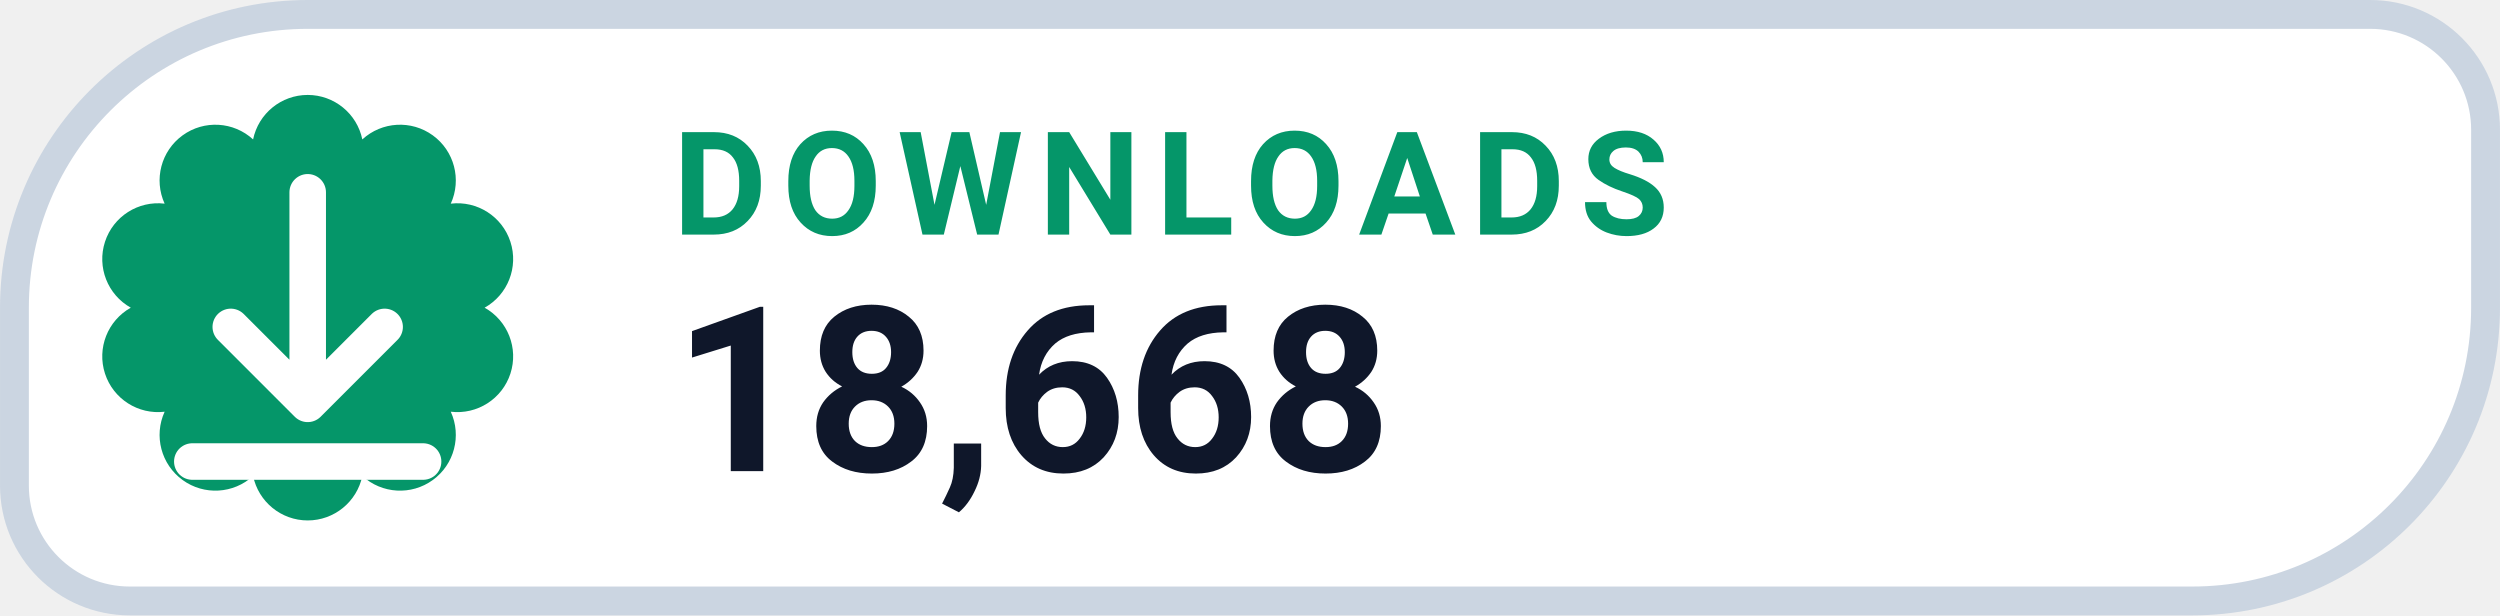
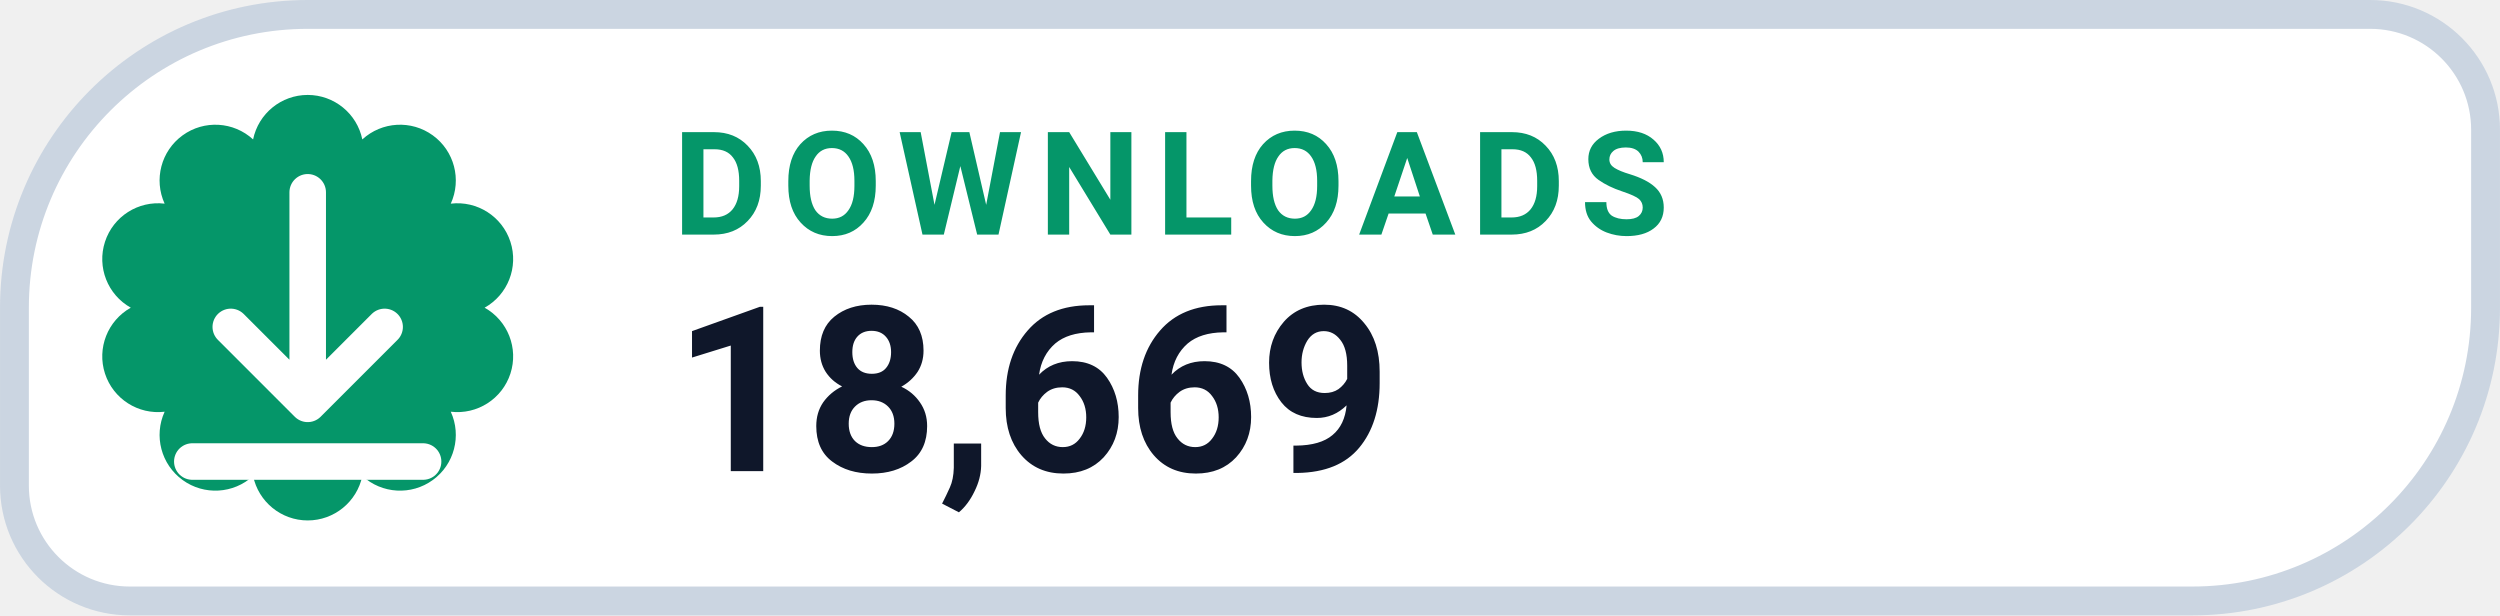
- <svg xmlns="http://www.w3.org/2000/svg" width="126" height="31.015" viewBox="0 0 130 32" role="img" aria-label="DOWNLOADS 18,668">
+ <svg xmlns="http://www.w3.org/2000/svg" width="126" height="31.015" viewBox="0 0 130 32" role="img" aria-label="DOWNLOADS 18,669">
  <path d="M 16.00 0.75 H 123.25 A 6.00 6.00 0 0 1 129.25 6.75 V 16.00 A 15.25 15.25 0 0 1 114.00 31.25 H 6.75 A 6.00 6.00 0 0 1 0.75 25.25 V 16.00 A 15.25 15.25 0 0 1 16.00 0.75 Z" fill="#FFFFFF" stroke="#CBD5E1" stroke-width="1.5" />
  <path d="M 13.16 7.25 A 2.90 2.90 0 0 1 18.84 7.25 A 2.90 2.90 0 0 1 23.44 10.59 A 2.90 2.90 0 0 1 25.20 16.00 A 2.90 2.90 0 0 1 23.44 21.41 A 2.90 2.90 0 0 1 18.84 24.75 A 2.90 2.90 0 0 1 13.16 24.75 A 2.90 2.90 0 0 1 8.56 21.41 A 2.90 2.90 0 0 1 6.80 16.00 A 2.90 2.90 0 0 1 8.56 10.59 A 2.90 2.90 0 0 1 13.16 7.25 Z" fill="#059669" />
  <g transform="translate(16 16)" style="color:#FFFFFF;">
    <path d="M0 -6 v11 m0 0 l4 -4 m-4 4 l-4 -4 M-6 8 h12" fill="none" stroke="currentColor" stroke-width="1.9" stroke-linecap="round" stroke-linejoin="round" />
  </g>
  <text x="35" y="12.2" fill="#059669" font-family="-apple-system,BlinkMacSystemFont,'Segoe UI',Roboto,Helvetica,Arial,sans-serif" font-size="7.5" font-weight="700" letter-spacing=".8">DOWNLOADS</text>
-   <text x="35" y="24.5" fill="#0F172A" font-family="-apple-system,BlinkMacSystemFont,'Segoe UI',Roboto,Helvetica,Arial,sans-serif" font-size="12" font-weight="750">18,668</text>
+   <text x="35" y="24.5" fill="#0F172A" font-family="-apple-system,BlinkMacSystemFont,'Segoe UI',Roboto,Helvetica,Arial,sans-serif" font-size="12" font-weight="750">18,669</text>
</svg>
